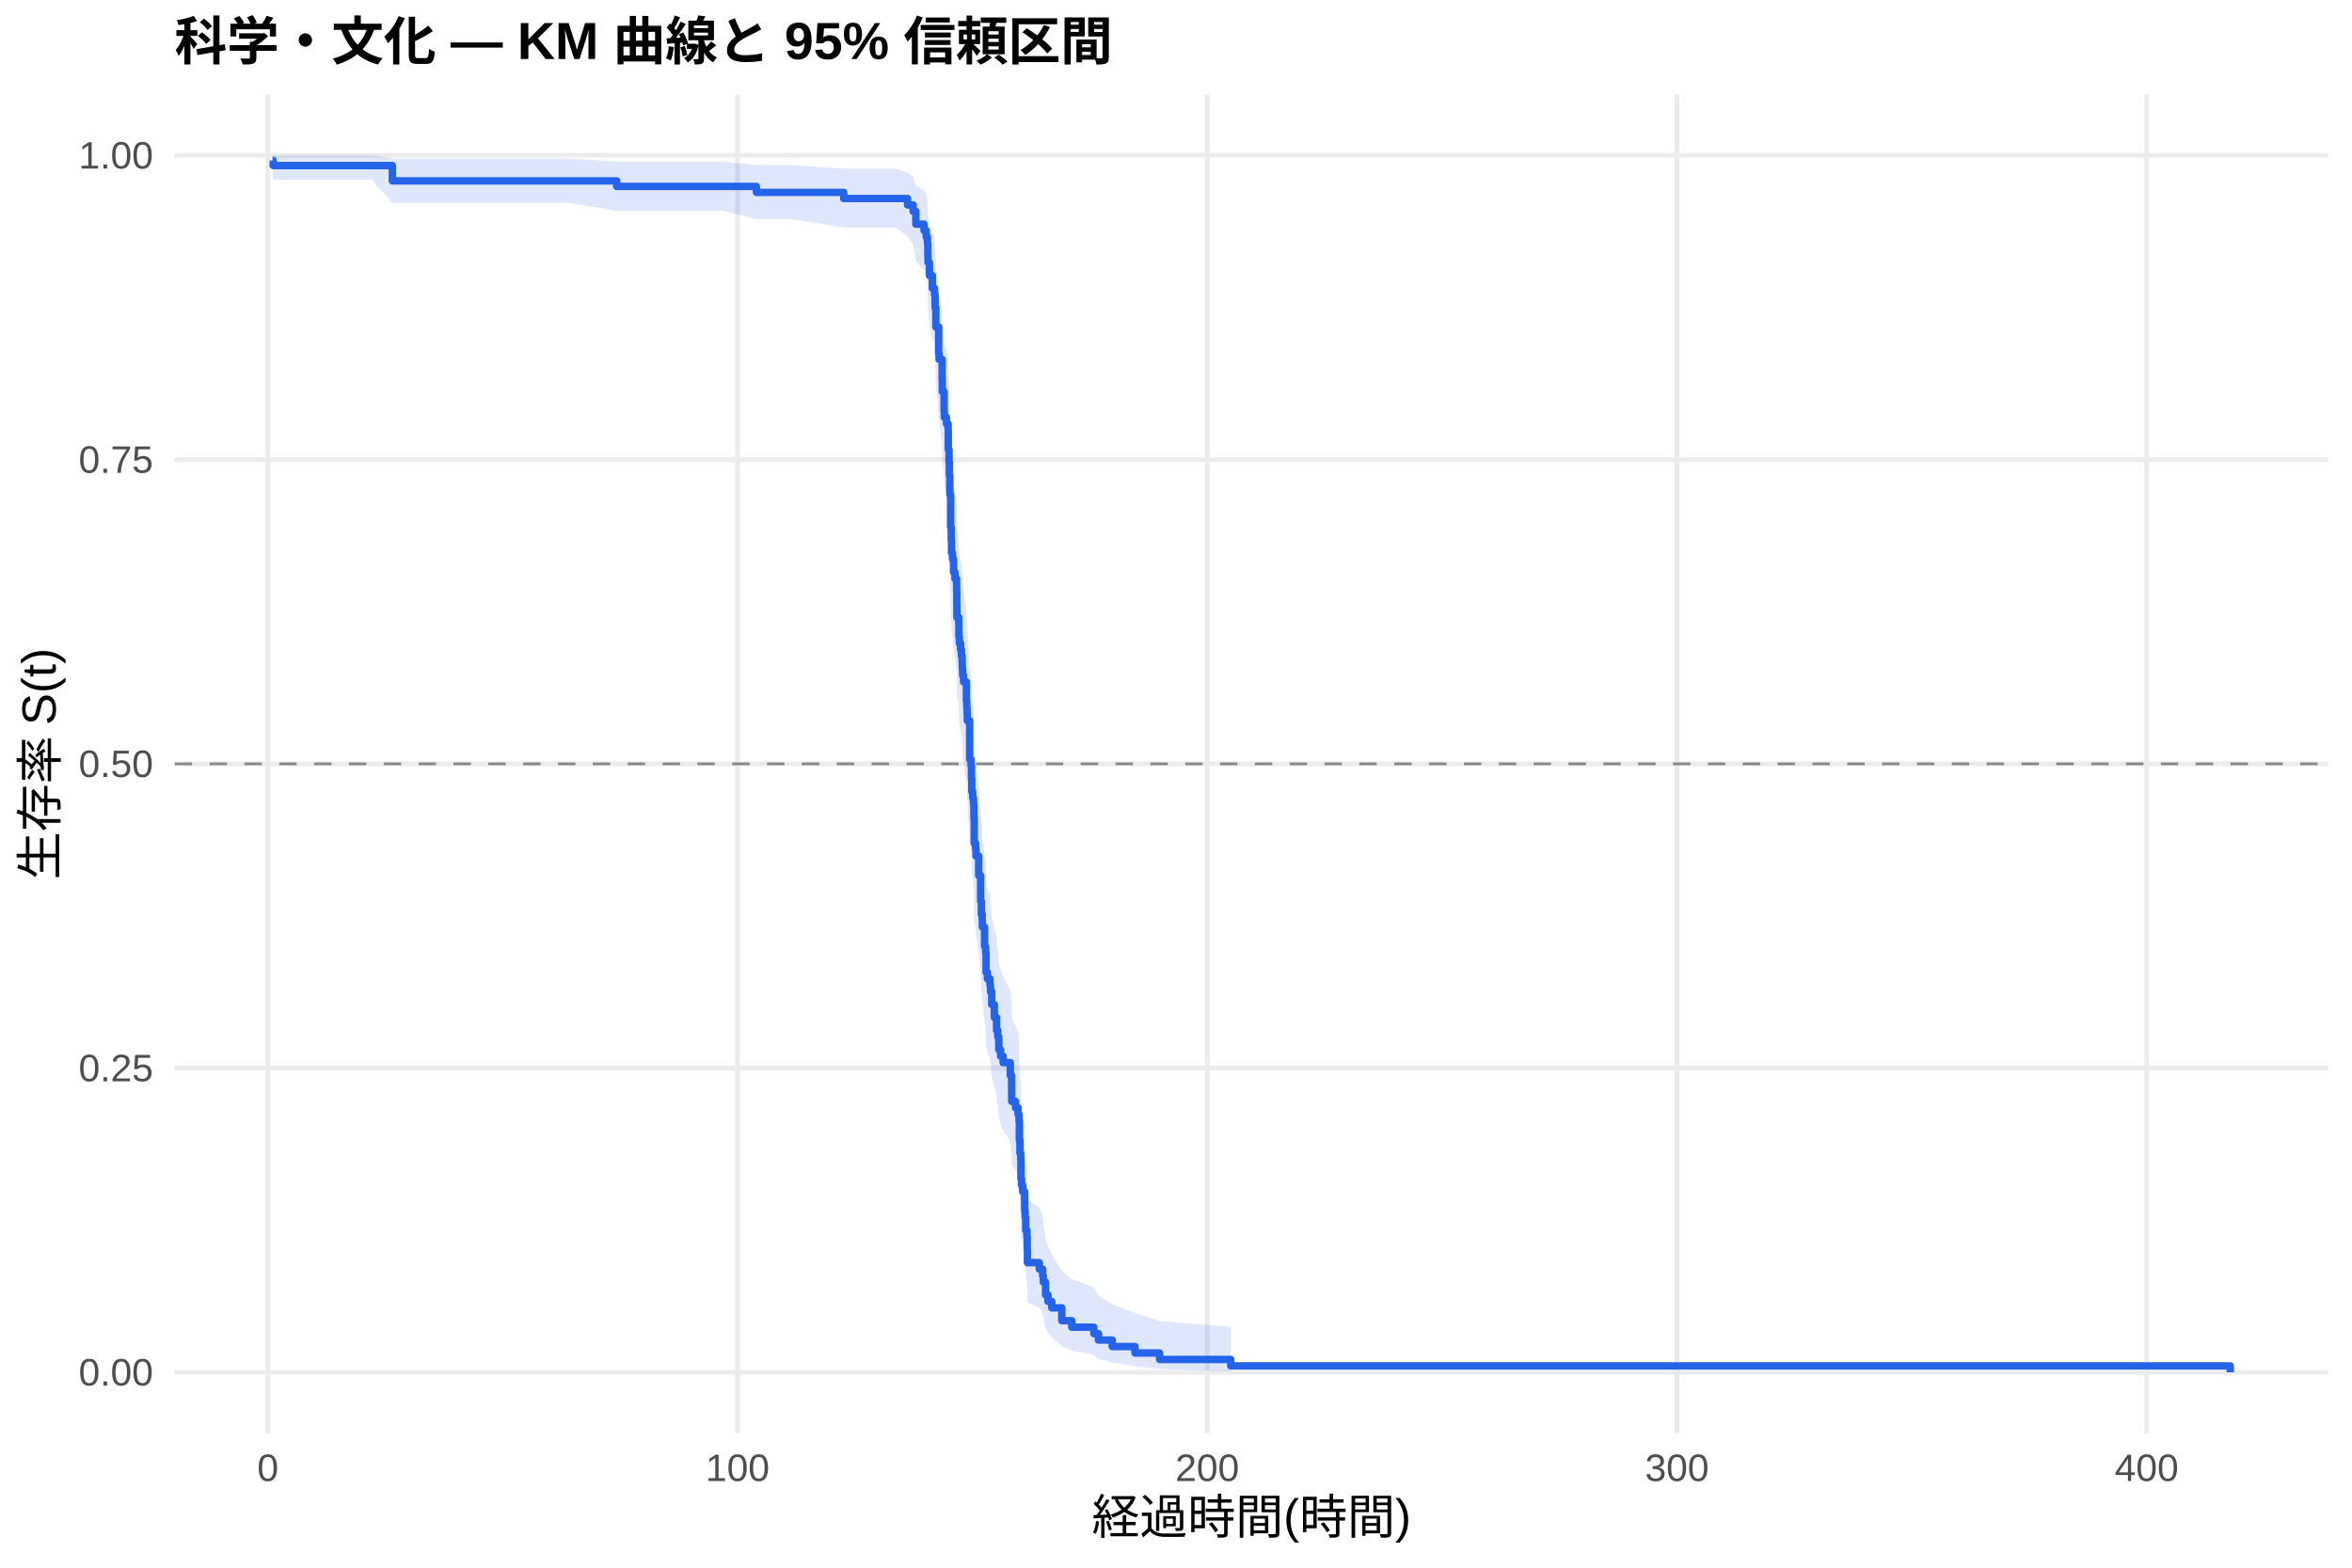
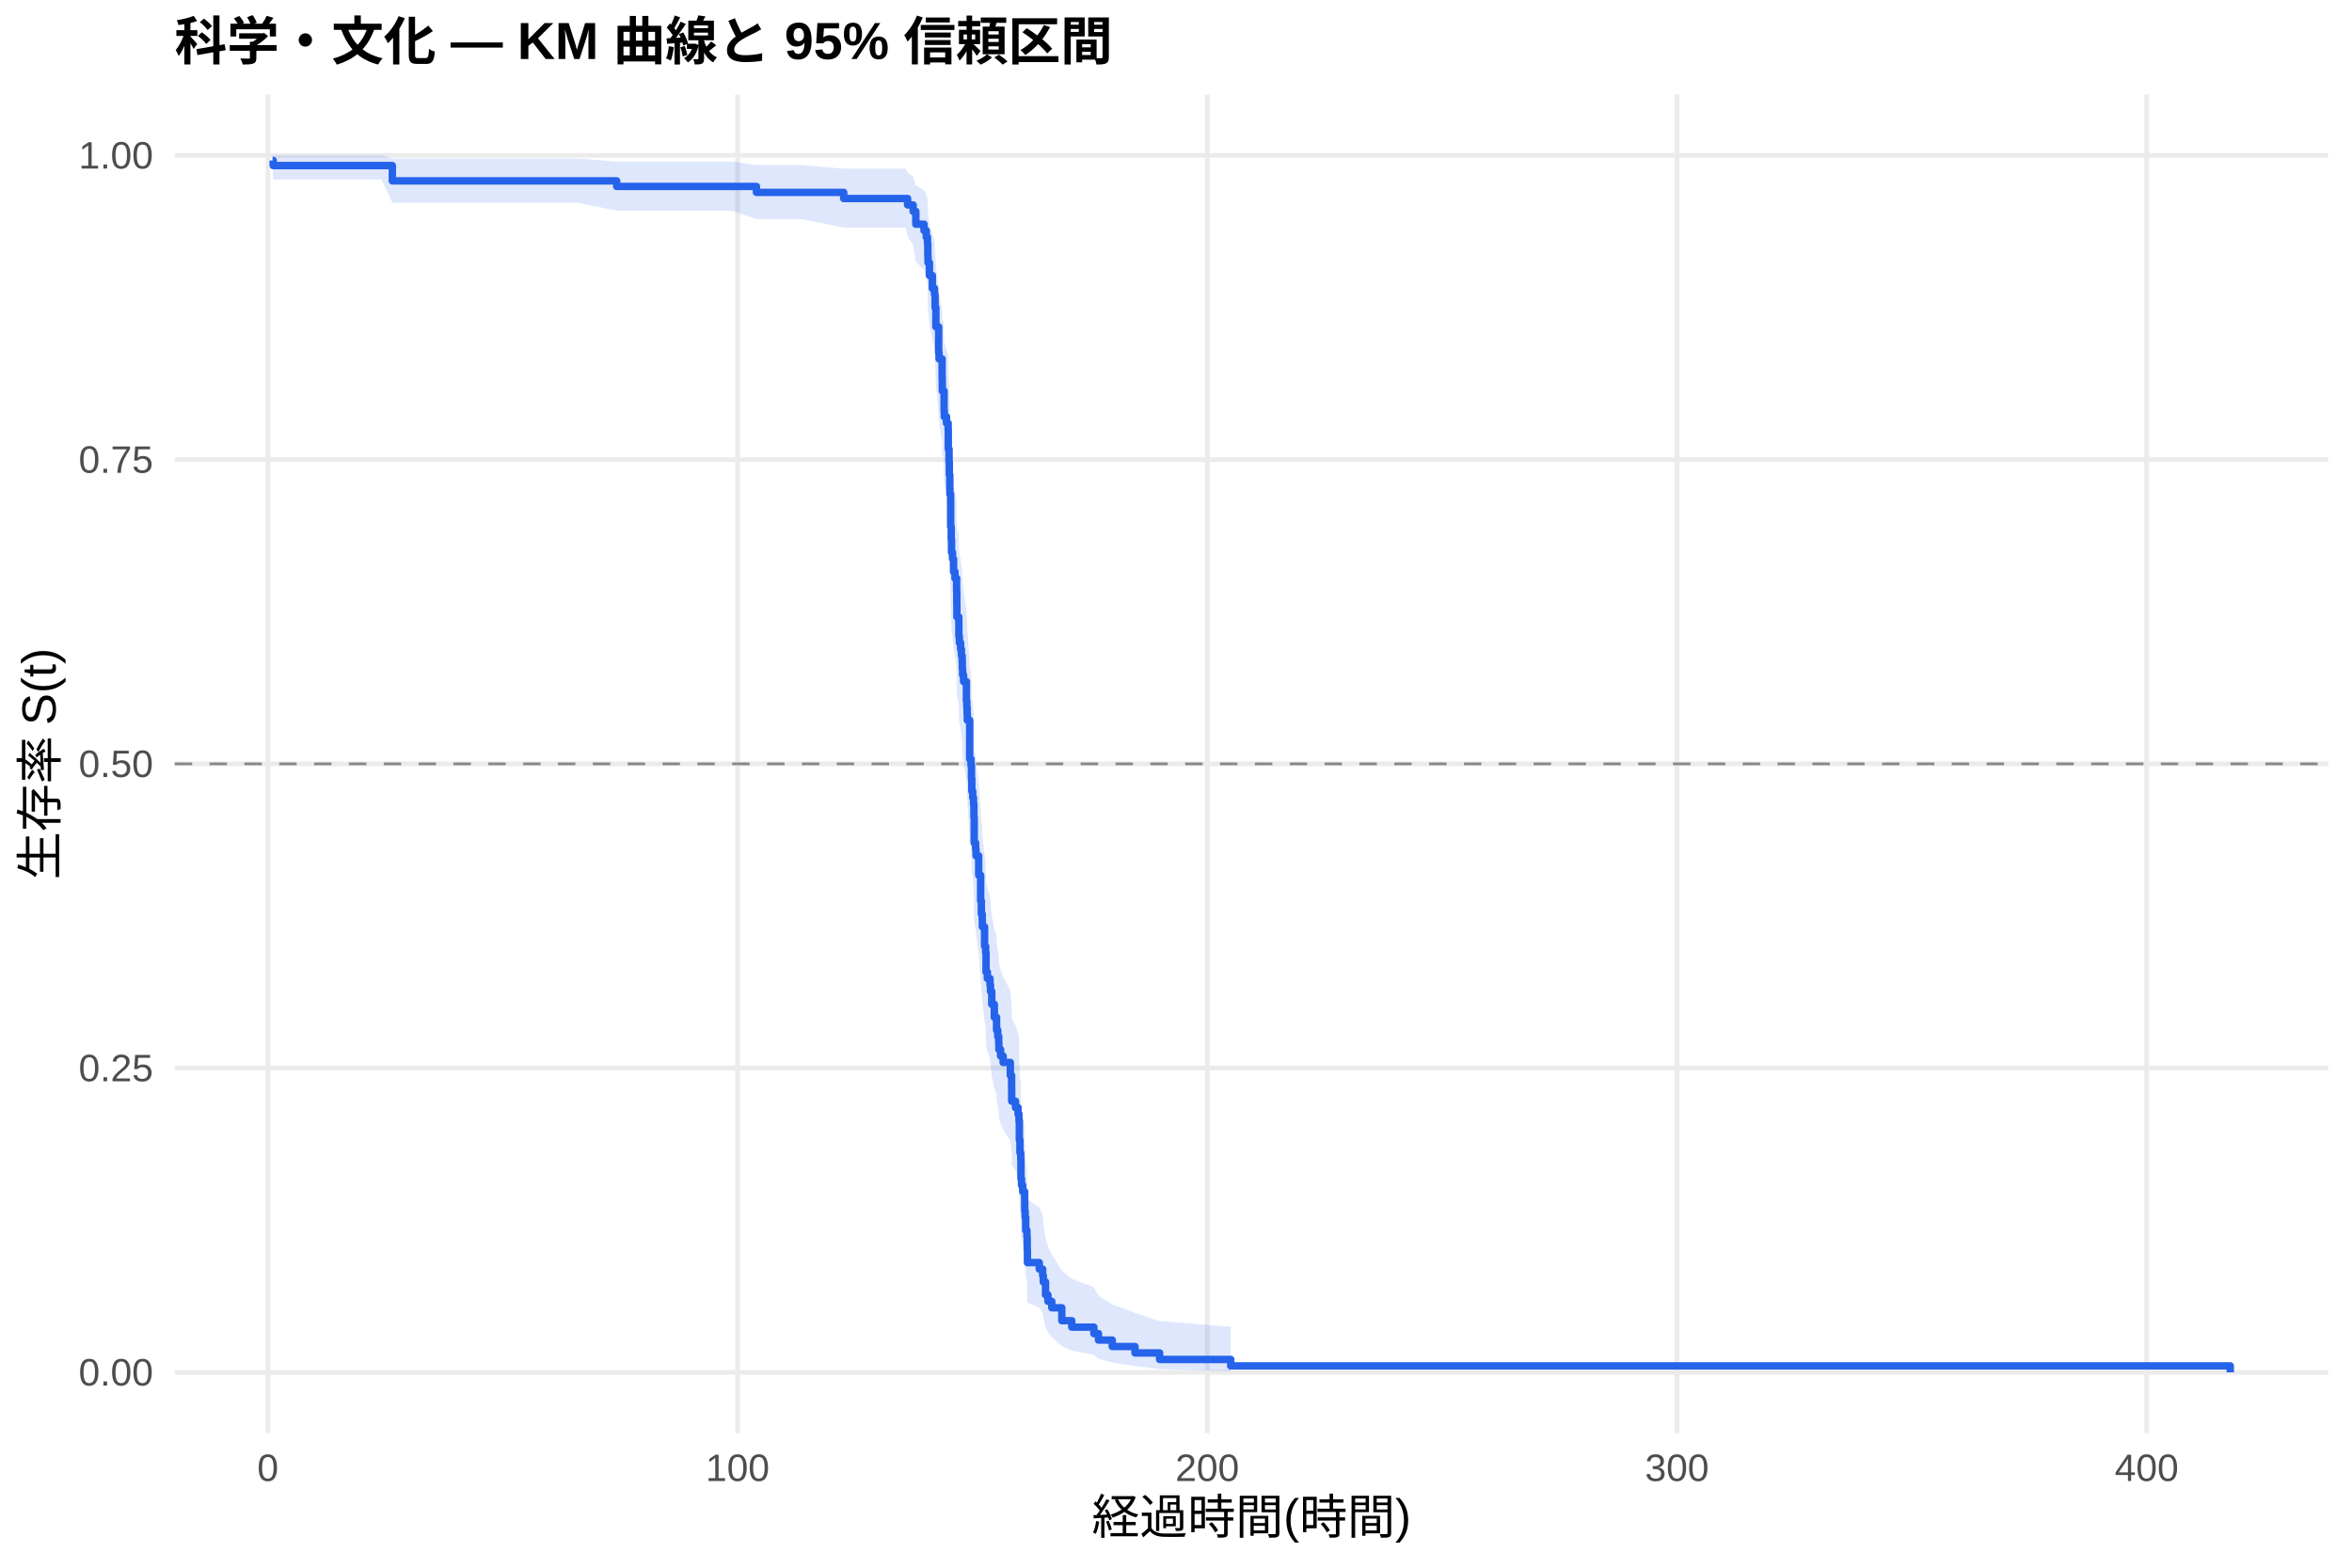
<svg xmlns="http://www.w3.org/2000/svg" width="540.00pt" height="360.00pt" viewBox="0 0 540.00 360.00">
  <g class="svglite">
    <defs>
      <style type="text/css">
    .svglite line, .svglite polyline, .svglite polygon, .svglite path, .svglite rect, .svglite circle {
      fill: none;
      stroke: #000000;
      stroke-linecap: round;
      stroke-linejoin: round;
      stroke-miterlimit: 10.00;
    }
    .svglite text {
      white-space: pre;
    }
    .svglite g.glyphgroup path {
      fill: inherit;
      stroke: none;
    }
  </style>
    </defs>
    <rect width="100%" height="100%" style="stroke: none; fill: #FFFFFF;" />
    <defs>
      <clipPath id="cpMC4wMHw1NDAuMDB8MC4wMHwzNjAuMDA=">
        <rect x="0.00" y="0.00" width="540.00" height="360.00" />
      </clipPath>
    </defs>
    <g clip-path="url(#cpMC4wMHw1NDAuMDB8MC4wMHwzNjAuMDA=)">
      <rect x="0" y="0.00" width="540.00" height="360.00" style="stroke-width: 1.07; stroke: none; fill: #FFFFFF;" />
    </g>
    <defs>
      <clipPath id="cpNDAuMTF8NTM0LjUyfDIxLjcxfDMyOS4xMg==">
        <rect x="40.11" y="21.71" width="494.41" height="307.41" />
      </clipPath>
    </defs>
    <g clip-path="url(#cpNDAuMTF8NTM0LjUyfDIxLjcxfDMyOS4xMg==)">
      <polyline points="40.11,315.14 534.52,315.14 " style="stroke-width: 1.07; stroke: #EBEBEB; stroke-linecap: butt;" />
      <polyline points="40.11,245.28 534.52,245.28 " style="stroke-width: 1.07; stroke: #EBEBEB; stroke-linecap: butt;" />
      <polyline points="40.11,175.41 534.52,175.41 " style="stroke-width: 1.07; stroke: #EBEBEB; stroke-linecap: butt;" />
      <polyline points="40.11,105.55 534.52,105.55 " style="stroke-width: 1.07; stroke: #EBEBEB; stroke-linecap: butt;" />
      <polyline points="40.11,35.68 534.52,35.68 " style="stroke-width: 1.07; stroke: #EBEBEB; stroke-linecap: butt;" />
      <polyline points="61.50,329.12 61.50,21.71 " style="stroke-width: 1.07; stroke: #EBEBEB; stroke-linecap: butt;" />
      <polyline points="169.34,329.12 169.34,21.71 " style="stroke-width: 1.07; stroke: #EBEBEB; stroke-linecap: butt;" />
      <polyline points="277.18,329.12 277.18,21.71 " style="stroke-width: 1.07; stroke: #EBEBEB; stroke-linecap: butt;" />
      <polyline points="385.02,329.12 385.02,21.71 " style="stroke-width: 1.07; stroke: #EBEBEB; stroke-linecap: butt;" />
      <polyline points="492.85,329.12 492.85,21.71 " style="stroke-width: 1.07; stroke: #EBEBEB; stroke-linecap: butt;" />
-       <polygon points="62.58,35.68 62.73,35.68 85.37,35.68 90.08,36.41 119.39,36.41 124.82,36.41 130.48,36.41 141.59,37.12 144.34,37.12 149.61,37.12 156.08,37.12 165.89,37.12 173.67,37.90 175.15,37.90 181.80,37.90 193.71,38.74 196.84,38.74 205.70,38.74 208.38,39.64 209.65,40.59 210.27,42.59 212.15,43.64 212.66,44.70 212.93,45.78 213.02,48.01 213.07,49.14 213.39,51.44 214.06,53.79 214.36,53.79 214.56,54.99 214.69,57.41 214.87,61.10 215.51,66.11 215.60,67.38 216.30,71.22 216.34,73.80 216.75,77.72 216.81,79.03 217.31,80.35 217.69,81.67 217.72,85.65 217.90,88.33 217.96,91.02 218.07,93.73 218.08,95.08 218.26,101.91 218.39,104.67 218.46,107.43 218.69,108.82 218.93,111.60 219.25,112.99 219.63,115.79 219.67,118.60 219.70,121.41 220.13,122.83 220.15,125.66 220.26,127.08 220.55,128.50 220.73,129.92 220.91,131.35 220.94,132.78 221.01,134.21 221.23,135.65 221.88,139.96 221.97,141.40 222.04,142.85 222.09,144.30 222.63,153.03 222.94,154.49 223.04,157.43 223.12,160.37 223.33,161.84 223.51,163.32 223.60,166.28 223.67,172.23 224.00,173.72 224.09,175.21 224.70,179.71 225.15,185.74 225.31,188.77 225.51,190.29 225.54,191.81 226.05,196.39 226.30,197.92 226.39,202.53 226.69,204.07 227.30,205.61 227.41,207.16 227.70,210.26 228.29,213.38 228.80,214.94 228.81,216.50 229.08,218.07 229.30,219.64 229.33,221.21 229.73,222.79 230.31,224.37 231.96,227.53 232.26,230.72 232.28,233.91 233.15,235.52 233.74,237.12 233.95,238.74 234.03,243.60 234.17,246.86 234.35,248.50 234.40,253.44 234.53,255.10 234.80,256.76 235.25,258.43 235.27,261.79 235.37,263.47 235.50,266.87 235.77,268.58 235.84,272.03 235.89,275.51 238.61,277.26 239.38,279.03 239.53,280.81 240.05,284.40 240.60,286.22 241.48,288.06 243.78,291.79 246.07,293.69 251.14,295.61 252.20,297.55 255.36,299.52 260.59,301.48 266.23,303.38 282.57,304.68 282.57,314.93 266.23,314.40 260.59,313.70 255.36,312.89 252.20,312.02 251.14,311.10 246.07,310.13 243.78,309.13 241.48,307.04 240.60,305.96 240.05,304.86 239.53,302.61 239.38,301.46 238.61,300.30 235.89,299.13 235.84,296.76 235.77,294.35 235.50,293.13 235.37,290.67 235.27,289.43 235.25,286.92 234.80,285.66 234.53,284.39 234.40,283.12 234.35,279.27 234.17,277.97 234.03,275.37 233.95,271.44 233.74,270.12 233.15,268.79 232.28,267.46 232.26,264.80 231.96,262.11 230.31,259.42 229.73,258.07 229.33,256.71 229.30,255.35 229.08,253.99 228.81,252.62 228.80,251.25 228.29,249.88 227.70,247.13 227.41,244.37 227.30,242.98 226.69,241.59 226.39,240.20 226.30,236.01 226.05,234.61 225.54,230.39 225.51,228.98 225.31,227.56 225.15,224.73 224.70,219.02 224.09,214.72 224.00,213.29 223.67,211.85 223.60,206.06 223.51,203.16 223.33,201.70 223.12,200.24 223.04,197.32 222.94,194.38 222.63,192.92 222.09,184.05 222.04,182.56 221.97,181.08 221.88,179.59 221.23,175.10 221.01,173.60 220.94,172.10 220.91,170.60 220.73,169.09 220.55,167.58 220.26,166.07 220.15,164.56 220.13,161.52 219.70,160.00 219.67,156.96 219.63,153.90 219.25,150.83 218.93,149.29 218.69,146.20 218.46,144.66 218.39,141.55 218.26,138.44 218.08,130.61 218.07,129.03 217.96,125.87 217.90,122.69 217.72,119.50 217.69,114.69 217.31,113.08 216.81,111.46 216.75,109.84 216.34,104.96 216.30,101.68 215.60,96.72 215.51,95.05 214.87,88.34 214.69,83.22 214.56,79.78 214.36,78.04 214.06,78.04 213.39,74.56 213.07,71.03 213.02,69.25 212.93,65.64 212.66,63.80 212.15,61.95 210.27,60.08 209.65,56.25 208.38,54.28 205.70,52.27 196.84,52.27 193.71,52.27 181.80,50.32 175.15,50.32 173.67,50.32 165.89,48.39 156.08,48.39 149.61,48.39 144.34,48.39 141.59,48.39 130.48,46.58 124.82,46.58 119.39,46.58 90.08,46.58 85.37,41.23 62.73,41.23 62.58,39.13 " style="stroke-width: 0.00; stroke: none; stroke-linecap: butt; fill: #2563EB; fill-opacity: 0.15;" />
-       <polyline points="62.58,35.68 62.73,35.68 85.37,35.68 90.08,36.41 119.39,36.41 124.82,36.41 130.48,36.41 141.59,37.12 144.34,37.12 149.61,37.12 156.08,37.12 165.89,37.12 173.67,37.90 175.15,37.90 181.80,37.90 193.71,38.74 196.84,38.74 205.70,38.74 208.38,39.64 209.65,40.59 210.27,42.59 212.15,43.64 212.66,44.70 212.93,45.78 213.02,48.01 213.07,49.14 213.39,51.44 214.06,53.79 214.36,53.79 214.56,54.99 214.69,57.41 214.87,61.10 215.51,66.11 215.60,67.38 216.30,71.22 216.34,73.80 216.75,77.72 216.81,79.03 217.31,80.35 217.69,81.67 217.72,85.65 217.90,88.33 217.96,91.02 218.07,93.73 218.08,95.08 218.26,101.91 218.39,104.67 218.46,107.43 218.69,108.82 218.93,111.60 219.25,112.99 219.63,115.79 219.67,118.60 219.70,121.41 220.13,122.83 220.15,125.66 220.26,127.08 220.55,128.50 220.73,129.92 220.91,131.35 220.94,132.78 221.01,134.21 221.23,135.65 221.88,139.96 221.97,141.40 222.04,142.85 222.09,144.30 222.63,153.03 222.94,154.49 223.04,157.43 223.12,160.37 223.33,161.84 223.51,163.32 223.60,166.28 223.67,172.23 224.00,173.72 224.09,175.21 224.70,179.71 225.15,185.74 225.31,188.77 225.51,190.29 225.54,191.81 226.05,196.39 226.30,197.92 226.39,202.53 226.69,204.07 227.30,205.61 227.41,207.16 227.70,210.26 228.29,213.38 228.80,214.94 228.81,216.50 229.08,218.07 229.30,219.64 229.33,221.21 229.73,222.79 230.31,224.37 231.96,227.53 232.26,230.72 232.28,233.91 233.15,235.52 233.74,237.12 233.95,238.74 234.03,243.60 234.17,246.86 234.35,248.50 234.40,253.44 234.53,255.10 234.80,256.76 235.25,258.43 235.27,261.79 235.37,263.47 235.50,266.87 235.77,268.58 235.84,272.03 235.89,275.51 238.61,277.26 239.38,279.03 239.53,280.81 240.05,284.40 240.60,286.22 241.48,288.06 243.78,291.79 246.07,293.69 251.14,295.61 252.20,297.55 255.36,299.52 260.59,301.48 266.23,303.38 282.57,304.68 " style="stroke-width: 1.07; stroke: none; stroke-linecap: butt;" />
-       <polyline points="282.57,314.93 266.23,314.40 260.59,313.70 255.36,312.89 252.20,312.02 251.14,311.10 246.07,310.13 243.78,309.13 241.48,307.04 240.60,305.96 240.05,304.86 239.53,302.61 239.38,301.46 238.61,300.30 235.89,299.13 235.84,296.76 235.77,294.35 235.50,293.13 235.37,290.67 235.27,289.43 235.25,286.92 234.80,285.66 234.53,284.39 234.40,283.12 234.35,279.27 234.17,277.97 234.03,275.37 233.95,271.44 233.74,270.12 233.15,268.79 232.28,267.46 232.26,264.80 231.96,262.11 230.31,259.42 229.73,258.07 229.33,256.71 229.30,255.35 229.08,253.99 228.81,252.62 228.80,251.25 228.29,249.88 227.70,247.13 227.41,244.37 227.30,242.98 226.69,241.59 226.39,240.20 226.30,236.01 226.05,234.61 225.54,230.39 225.51,228.98 225.31,227.56 225.15,224.73 224.70,219.02 224.09,214.72 224.00,213.29 223.67,211.85 223.60,206.06 223.51,203.16 223.33,201.70 223.12,200.24 223.04,197.32 222.94,194.38 222.63,192.92 222.09,184.05 222.04,182.56 221.97,181.08 221.88,179.59 221.23,175.10 221.01,173.60 220.94,172.10 220.91,170.60 220.73,169.09 220.55,167.58 220.26,166.07 220.15,164.56 220.13,161.52 219.70,160.00 219.67,156.96 219.63,153.90 219.25,150.83 218.93,149.29 218.69,146.20 218.46,144.66 218.39,141.55 218.26,138.44 218.08,130.61 218.07,129.03 217.96,125.87 217.90,122.69 217.72,119.50 217.69,114.69 217.31,113.08 216.81,111.46 216.75,109.84 216.34,104.96 216.30,101.68 215.60,96.72 215.51,95.05 214.87,88.34 214.69,83.22 214.56,79.78 214.36,78.04 214.06,78.04 213.39,74.56 213.07,71.03 213.02,69.25 212.93,65.64 212.66,63.80 212.15,61.95 210.27,60.08 209.65,56.25 208.38,54.28 205.70,52.27 196.84,52.27 193.71,52.27 181.80,50.32 175.15,50.32 173.67,50.32 165.89,48.39 156.08,48.39 149.61,48.39 144.34,48.39 141.59,48.39 130.48,46.58 124.82,46.58 119.39,46.58 90.08,46.58 85.37,41.23 62.73,41.23 62.58,39.13 " style="stroke-width: 1.07; stroke: none; stroke-linecap: butt;" />
-       <polyline points="62.58,36.85 62.73,36.85 62.73,38.02 85.37,38.02 85.37,38.02 90.08,38.02 90.08,41.54 119.39,41.54 119.39,41.54 124.82,41.54 124.82,41.54 130.48,41.54 130.48,41.54 141.59,41.54 141.59,42.81 144.34,42.81 144.34,42.81 149.61,42.81 149.61,42.81 156.08,42.81 156.08,42.81 165.89,42.81 165.89,42.81 173.67,42.81 173.67,44.18 175.15,44.18 175.15,44.18 181.80,44.18 181.80,44.18 193.71,44.18 193.71,45.59 196.84,45.59 196.84,45.59 205.70,45.59 205.70,45.59 208.38,45.59 208.38,47.06 209.65,47.06 209.65,48.54 210.27,48.54 210.27,51.48 212.15,51.48 212.15,52.95 212.66,52.95 212.66,54.43 212.93,54.43 212.93,55.90 213.02,55.90 213.02,58.85 213.07,58.85 213.07,60.32 213.39,60.32 213.39,63.26 214.06,63.26 214.06,66.21 214.36,66.21 214.36,66.21 214.56,66.21 214.56,67.69 214.69,67.69 214.69,70.66 214.87,70.66 214.87,75.10 215.51,75.10 215.51,81.03 215.60,81.03 215.60,82.51 216.30,82.51 216.30,86.96 216.34,86.96 216.34,89.92 216.75,89.92 216.75,94.36 216.81,94.36 216.81,95.85 217.31,95.85 217.31,97.33 217.69,97.33 217.69,98.81 217.72,98.81 217.72,103.25 217.90,103.25 217.90,106.22 217.96,106.22 217.96,109.18 218.07,109.18 218.07,112.14 218.08,112.14 218.08,113.63 218.26,113.63 218.26,121.04 218.39,121.04 218.39,124.00 218.46,124.00 218.46,126.96 218.69,126.96 218.69,128.44 218.93,128.44 218.93,131.41 219.25,131.41 219.25,132.89 219.63,132.89 219.63,135.85 219.67,135.85 219.67,138.82 219.70,138.82 219.70,141.78 220.13,141.78 220.13,143.26 220.15,143.26 220.15,146.22 220.26,146.22 220.26,147.71 220.55,147.71 220.55,149.19 220.73,149.19 220.73,150.67 220.91,150.67 220.91,152.15 220.94,152.15 220.94,153.63 221.01,153.63 221.01,155.12 221.23,155.12 221.23,156.60 221.88,156.60 221.88,161.04 221.97,161.04 221.97,162.52 222.04,162.52 222.04,164.01 222.09,164.01 222.09,165.49 222.63,165.49 222.63,174.38 222.94,174.38 222.94,175.86 223.04,175.86 223.04,178.82 223.12,178.82 223.12,181.79 223.33,181.79 223.33,183.27 223.51,183.27 223.51,184.75 223.60,184.75 223.60,187.71 223.67,187.71 223.67,193.64 224.00,193.64 224.00,195.12 224.09,195.12 224.09,196.60 224.70,196.60 224.70,201.05 225.15,201.05 225.15,206.98 225.31,206.98 225.31,209.94 225.51,209.94 225.51,211.42 225.54,211.42 225.54,212.90 226.05,212.90 226.05,217.35 226.30,217.35 226.30,218.83 226.39,218.83 226.39,223.27 226.69,223.27 226.69,224.76 227.30,224.76 227.30,226.24 227.41,226.24 227.41,227.72 227.70,227.72 227.70,230.68 228.29,230.68 228.29,233.65 228.80,233.65 228.80,235.13 228.81,235.13 228.81,236.61 229.08,236.61 229.08,238.09 229.30,238.09 229.30,239.57 229.33,239.57 229.33,241.06 229.73,241.06 229.73,242.54 230.31,242.54 230.31,244.02 231.96,244.02 231.96,246.98 232.26,246.98 232.26,249.95 232.28,249.95 232.28,252.91 233.15,252.91 233.15,254.39 233.74,254.39 233.74,255.87 233.95,255.87 233.95,257.35 234.03,257.35 234.03,261.80 234.17,261.80 234.17,264.76 234.35,264.76 234.35,266.25 234.40,266.25 234.40,270.69 234.53,270.69 234.53,272.17 234.80,272.17 234.80,273.65 235.25,273.65 235.25,275.14 235.27,275.14 235.27,278.10 235.37,278.10 235.37,279.58 235.50,279.58 235.50,282.54 235.77,282.54 235.77,284.03 235.84,284.03 235.84,286.99 235.89,286.99 235.89,289.95 238.61,289.95 238.61,291.43 239.38,291.43 239.38,292.92 239.53,292.92 239.53,294.40 240.05,294.40 240.05,297.36 240.60,297.36 240.60,298.84 241.48,298.84 241.48,300.33 243.78,300.33 243.78,303.29 246.07,303.29 246.07,304.77 251.14,304.77 251.14,306.25 252.20,306.25 252.20,307.73 255.36,307.73 255.36,309.22 260.59,309.22 260.59,310.70 266.23,310.70 266.23,312.18 282.57,312.18 282.57,313.66 512.05,313.66 512.05,315.14 " style="stroke-width: 1.71; stroke: #2563EB; stroke-linecap: butt;" />
+       <polygon points="62.58,35.68 62.73,35.68 87.62,35.68 90.08,36.41 121.64,36.41 127.07,36.41 132.73,36.41 141.59,37.12 146.59,37.12 151.85,37.12 158.32,37.12 168.14,37.12 173.67,37.90 177.39,37.90 184.04,37.90 193.71,38.74 199.09,38.74 207.95,38.74 208.38,39.64 209.65,40.59 210.27,42.59 212.15,43.64 212.66,44.70 212.93,45.78 213.02,48.01 213.07,49.14 213.39,51.44 214.06,53.79 214.56,54.98 214.69,57.39 214.87,61.06 215.51,66.05 215.60,67.31 216.30,71.13 216.34,73.71 216.61,73.71 216.75,77.62 216.81,78.93 217.31,80.25 217.69,81.57 217.72,85.55 217.90,88.23 217.96,90.92 218.07,93.63 218.08,94.98 218.26,101.81 218.39,104.57 218.46,107.33 218.69,108.72 218.93,111.50 219.25,112.90 219.63,115.69 219.67,118.50 219.70,121.32 220.13,122.73 220.15,125.57 220.26,126.99 220.55,128.41 220.73,129.83 220.91,131.26 220.94,132.69 221.01,134.12 221.23,135.56 221.88,139.87 221.97,141.32 222.04,142.76 222.09,144.21 222.63,152.94 222.94,154.41 223.04,157.34 223.12,160.29 223.33,161.76 223.51,163.24 223.60,166.20 223.67,172.15 224.00,173.64 224.09,175.14 224.70,179.64 225.15,185.67 225.31,188.70 225.51,190.22 225.54,191.74 226.05,196.32 226.30,197.86 226.39,202.47 226.69,204.01 227.30,205.55 227.41,207.10 227.70,210.20 228.29,213.32 228.80,214.88 228.81,216.44 229.08,218.01 229.30,219.58 229.33,221.16 229.73,222.73 230.31,224.31 231.96,227.48 232.26,230.67 232.28,233.87 233.15,235.47 233.74,237.08 233.95,238.69 234.03,243.56 234.17,246.82 234.35,248.46 234.40,253.40 234.53,255.06 234.80,256.73 235.25,258.40 235.27,261.75 235.37,263.44 235.50,266.84 235.77,268.55 235.84,272.00 235.89,275.48 238.61,277.24 239.38,279.01 239.53,280.79 240.05,284.39 240.60,286.21 241.48,288.05 243.78,291.78 246.07,293.67 251.14,295.60 252.20,297.54 255.36,299.51 260.59,301.48 266.23,303.37 282.57,304.67 282.57,314.93 266.23,314.40 260.59,313.69 255.36,312.89 252.20,312.02 251.14,311.09 246.07,310.13 243.78,309.12 241.48,307.03 240.60,305.95 240.05,304.85 239.53,302.60 239.38,301.45 238.61,300.29 235.89,299.12 235.84,296.75 235.77,294.33 235.50,293.11 235.37,290.65 235.27,289.41 235.25,286.90 234.80,285.64 234.53,284.37 234.40,283.10 234.35,279.24 234.17,277.95 234.03,275.35 233.95,271.41 233.74,270.09 233.15,268.76 232.28,267.43 232.26,264.76 231.96,262.08 230.31,259.38 229.73,258.03 229.33,256.67 229.30,255.31 229.08,253.94 228.81,252.58 228.80,251.21 228.29,249.84 227.70,247.08 227.41,244.32 227.30,242.93 226.69,241.54 226.39,240.15 226.30,235.95 226.05,234.55 225.54,230.33 225.51,228.91 225.31,227.50 225.15,224.66 224.70,218.96 224.09,214.65 224.00,213.21 223.67,211.77 223.60,205.98 223.51,203.08 223.33,201.62 223.12,200.16 223.04,197.23 222.94,194.30 222.63,192.83 222.09,183.95 222.04,182.47 221.97,180.98 221.88,179.49 221.23,175.00 221.01,173.50 220.94,172.00 220.91,170.49 220.73,168.98 220.55,167.47 220.26,165.96 220.15,164.45 220.13,161.41 219.70,159.89 219.67,156.83 219.63,153.77 219.25,150.70 218.93,149.16 218.69,146.07 218.46,144.52 218.39,141.42 218.26,138.30 218.08,130.46 218.07,128.88 217.96,125.72 217.90,122.54 217.72,119.35 217.69,114.53 217.31,112.91 216.81,111.30 216.75,109.67 216.61,104.78 216.34,104.78 216.30,101.52 215.60,96.59 215.51,94.94 214.87,88.27 214.69,83.19 214.56,79.76 214.06,78.04 213.39,74.56 213.07,71.03 213.02,69.25 212.93,65.64 212.66,63.80 212.15,61.95 210.27,60.08 209.65,56.25 208.38,54.28 207.95,52.27 199.09,52.27 193.71,52.27 184.04,50.32 177.39,50.32 173.67,50.32 168.14,48.39 158.32,48.39 151.85,48.39 146.59,48.39 141.59,48.39 132.73,46.58 127.07,46.58 121.64,46.58 90.08,46.58 87.62,41.23 62.73,41.23 62.58,39.13 " style="stroke-width: 0.00; stroke: none; stroke-linecap: butt; fill: #2563EB; fill-opacity: 0.15;" />
+       <polyline points="62.58,35.68 62.73,35.68 87.62,35.68 90.08,36.41 121.64,36.41 127.07,36.41 132.73,36.41 141.59,37.12 146.59,37.12 151.85,37.12 158.32,37.12 168.14,37.12 173.67,37.90 177.39,37.90 184.04,37.90 193.71,38.74 199.09,38.74 207.95,38.74 208.38,39.64 209.65,40.59 210.27,42.59 212.15,43.64 212.66,44.70 212.93,45.78 213.02,48.01 213.07,49.14 213.39,51.44 214.06,53.79 214.56,54.98 214.69,57.39 214.87,61.06 215.51,66.05 215.60,67.31 216.30,71.13 216.34,73.71 216.61,73.71 216.75,77.62 216.81,78.93 217.31,80.25 217.69,81.57 217.72,85.55 217.90,88.23 217.96,90.92 218.07,93.63 218.08,94.98 218.26,101.81 218.39,104.57 218.46,107.33 218.69,108.72 218.93,111.50 219.25,112.90 219.63,115.69 219.67,118.50 219.70,121.32 220.13,122.73 220.15,125.57 220.26,126.99 220.55,128.41 220.73,129.83 220.91,131.26 220.94,132.69 221.01,134.12 221.23,135.56 221.88,139.87 221.97,141.32 222.04,142.76 222.09,144.21 222.63,152.94 222.94,154.41 223.04,157.34 223.12,160.29 223.33,161.76 223.51,163.24 223.60,166.20 223.67,172.15 224.00,173.64 224.09,175.14 224.70,179.64 225.15,185.67 225.31,188.70 225.51,190.22 225.54,191.74 226.05,196.32 226.30,197.86 226.39,202.47 226.69,204.01 227.30,205.55 227.41,207.10 227.70,210.20 228.29,213.32 228.80,214.88 228.81,216.44 229.08,218.01 229.30,219.58 229.33,221.16 229.73,222.73 230.31,224.31 231.96,227.48 232.26,230.67 232.28,233.87 233.15,235.47 233.74,237.08 233.95,238.69 234.03,243.56 234.17,246.82 234.35,248.46 234.40,253.40 234.53,255.06 234.80,256.73 235.25,258.40 235.27,261.75 235.37,263.44 235.50,266.84 235.77,268.55 235.84,272.00 235.89,275.48 238.61,277.24 239.38,279.01 239.53,280.79 240.05,284.39 240.60,286.21 241.48,288.05 243.78,291.78 246.07,293.67 251.14,295.60 252.20,297.54 255.36,299.51 260.59,301.48 266.23,303.37 282.57,304.67 " style="stroke-width: 1.07; stroke: none; stroke-linecap: butt;" />
+       <polyline points="282.57,314.93 266.23,314.40 260.59,313.69 255.36,312.89 252.20,312.02 251.14,311.09 246.07,310.13 243.78,309.12 241.48,307.03 240.60,305.95 240.05,304.85 239.53,302.60 239.38,301.45 238.61,300.29 235.89,299.12 235.84,296.75 235.77,294.33 235.50,293.11 235.37,290.65 235.27,289.41 235.25,286.90 234.80,285.64 234.53,284.37 234.40,283.10 234.35,279.24 234.17,277.95 234.03,275.35 233.95,271.41 233.74,270.09 233.15,268.76 232.28,267.43 232.26,264.76 231.96,262.08 230.31,259.38 229.73,258.03 229.33,256.67 229.30,255.31 229.08,253.94 228.81,252.58 228.80,251.21 228.29,249.84 227.70,247.08 227.41,244.32 227.30,242.93 226.69,241.54 226.39,240.15 226.30,235.95 226.05,234.55 225.54,230.33 225.51,228.91 225.31,227.50 225.15,224.66 224.70,218.96 224.09,214.65 224.00,213.21 223.67,211.77 223.60,205.98 223.51,203.08 223.33,201.62 223.12,200.16 223.04,197.23 222.94,194.30 222.63,192.83 222.09,183.95 222.04,182.47 221.97,180.98 221.88,179.49 221.23,175.00 221.01,173.50 220.94,172.00 220.91,170.49 220.73,168.98 220.55,167.47 220.26,165.96 220.15,164.45 220.13,161.41 219.70,159.89 219.67,156.83 219.63,153.77 219.25,150.70 218.93,149.16 218.69,146.07 218.46,144.52 218.39,141.42 218.26,138.30 218.08,130.46 218.07,128.88 217.96,125.72 217.90,122.54 217.72,119.35 217.69,114.53 217.31,112.91 216.81,111.30 216.75,109.67 216.61,104.78 216.34,104.78 216.30,101.52 215.60,96.59 215.51,94.94 214.87,88.27 214.69,83.19 214.56,79.76 214.06,78.04 213.39,74.56 213.07,71.03 213.02,69.25 212.93,65.64 212.66,63.80 212.15,61.95 210.27,60.08 209.65,56.25 208.38,54.28 207.95,52.27 199.09,52.27 193.71,52.27 184.04,50.32 177.39,50.32 173.67,50.32 168.14,48.39 158.32,48.39 151.85,48.39 146.59,48.39 141.59,48.39 132.73,46.58 127.07,46.58 121.64,46.58 90.08,46.58 87.62,41.23 62.73,41.23 62.58,39.13 " style="stroke-width: 1.07; stroke: none; stroke-linecap: butt;" />
+       <polyline points="62.58,36.85 62.73,36.85 62.73,38.02 87.62,38.02 87.62,38.02 90.08,38.02 90.08,41.54 121.64,41.54 121.64,41.54 127.07,41.54 127.07,41.54 132.73,41.54 132.73,41.54 141.59,41.54 141.59,42.81 146.59,42.81 146.59,42.81 151.85,42.81 151.85,42.81 158.32,42.81 158.32,42.81 168.14,42.81 168.14,42.81 173.67,42.81 173.67,44.18 177.39,44.18 177.39,44.18 184.04,44.18 184.04,44.18 193.71,44.18 193.71,45.59 199.09,45.59 199.09,45.59 207.95,45.59 207.95,45.59 208.38,45.59 208.38,47.06 209.65,47.06 209.65,48.54 210.27,48.54 210.27,51.48 212.15,51.48 212.15,52.95 212.66,52.95 212.66,54.43 212.93,54.43 212.93,55.90 213.02,55.90 213.02,58.85 213.07,58.85 213.07,60.32 213.39,60.32 213.39,63.26 214.06,63.26 214.06,66.21 214.56,66.21 214.56,67.68 214.69,67.68 214.69,70.63 214.87,70.63 214.87,75.05 215.51,75.05 215.51,80.94 215.60,80.94 215.60,82.41 216.30,82.41 216.30,86.83 216.34,86.83 216.34,89.78 216.61,89.78 216.61,89.78 216.75,89.78 216.75,94.23 216.81,94.23 216.81,95.71 217.31,95.71 217.31,97.19 217.69,97.19 217.69,98.67 217.72,98.67 217.72,103.12 217.90,103.12 217.90,106.09 217.96,106.09 217.96,109.05 218.07,109.05 218.07,112.02 218.08,112.02 218.08,113.50 218.26,113.50 218.26,120.91 218.39,120.91 218.39,123.88 218.46,123.88 218.46,126.84 218.69,126.84 218.69,128.33 218.93,128.33 218.93,131.29 219.25,131.29 219.25,132.78 219.63,132.78 219.63,135.74 219.67,135.74 219.67,138.71 219.70,138.71 219.70,141.67 220.13,141.67 220.13,143.15 220.15,143.15 220.15,146.12 220.26,146.12 220.26,147.60 220.55,147.60 220.55,149.08 220.73,149.08 220.73,150.57 220.91,150.57 220.91,152.05 220.94,152.05 220.94,153.53 221.01,153.53 221.01,155.02 221.23,155.02 221.23,156.50 221.88,156.50 221.88,160.95 221.97,160.95 221.97,162.43 222.04,162.43 222.04,163.91 222.09,163.91 222.09,165.39 222.63,165.39 222.63,174.29 222.94,174.29 222.94,175.77 223.04,175.77 223.04,178.74 223.12,178.74 223.12,181.70 223.33,181.70 223.33,183.19 223.51,183.19 223.51,184.67 223.60,184.67 223.60,187.63 223.67,187.63 223.67,193.56 224.00,193.56 224.00,195.05 224.09,195.05 224.09,196.53 224.70,196.53 224.70,200.98 225.15,200.98 225.15,206.91 225.31,206.91 225.31,209.87 225.51,209.87 225.51,211.36 225.54,211.36 225.54,212.84 226.05,212.84 226.05,217.29 226.30,217.29 226.30,218.77 226.39,218.77 226.39,223.22 226.69,223.22 226.69,224.70 227.30,224.70 227.30,226.18 227.41,226.18 227.41,227.67 227.70,227.67 227.70,230.63 228.29,230.63 228.29,233.60 228.80,233.60 228.80,235.08 228.81,235.08 228.81,236.56 229.08,236.56 229.08,238.04 229.30,238.04 229.30,239.53 229.33,239.53 229.33,241.01 229.73,241.01 229.73,242.49 230.31,242.49 230.31,243.98 231.96,243.98 231.96,246.94 232.26,246.94 232.26,249.91 232.28,249.91 232.28,252.87 233.15,252.87 233.15,254.35 233.74,254.35 233.74,255.84 233.95,255.84 233.95,257.32 234.03,257.32 234.03,261.77 234.17,261.77 234.17,264.73 234.35,264.73 234.35,266.21 234.40,266.21 234.40,270.66 234.53,270.66 234.53,272.15 234.80,272.15 234.80,273.63 235.25,273.63 235.25,275.11 235.27,275.11 235.27,278.08 235.37,278.08 235.37,279.56 235.50,279.56 235.50,282.52 235.77,282.52 235.77,284.01 235.84,284.01 235.84,286.97 235.89,286.97 235.89,289.94 238.61,289.94 238.61,291.42 239.38,291.42 239.38,292.90 239.53,292.90 239.53,294.39 240.05,294.39 240.05,297.35 240.60,297.35 240.60,298.83 241.48,298.83 241.48,300.32 243.78,300.32 243.78,303.28 246.07,303.28 246.07,304.76 251.14,304.76 251.14,306.25 252.20,306.25 252.20,307.73 255.36,307.73 255.36,309.21 260.59,309.21 260.59,310.69 266.23,310.69 266.23,312.18 282.57,312.18 282.57,313.66 512.05,313.66 512.05,315.14 " style="stroke-width: 1.71; stroke: #2563EB; stroke-linecap: butt;" />
      <line x1="40.11" y1="175.41" x2="534.52" y2="175.41" style="stroke-width: 0.64; stroke: #888888; stroke-dasharray: 4.00,4.00; stroke-linecap: butt;" />
    </g>
    <g clip-path="url(#cpMC4wMHw1NDAuMDB8MC4wMHwzNjAuMDA=)">
      <text x="35.18" y="318.17" text-anchor="end" style="font-size: 8.80px;fill: #4D4D4D; font-family: &quot;Liberation Sans&quot;;" textLength="17.11px" lengthAdjust="spacingAndGlyphs">0.00</text>
      <text x="35.18" y="248.30" text-anchor="end" style="font-size: 8.80px;fill: #4D4D4D; font-family: &quot;Liberation Sans&quot;;" textLength="17.11px" lengthAdjust="spacingAndGlyphs">0.25</text>
      <text x="35.18" y="178.44" text-anchor="end" style="font-size: 8.80px;fill: #4D4D4D; font-family: &quot;Liberation Sans&quot;;" textLength="17.11px" lengthAdjust="spacingAndGlyphs">0.50</text>
      <text x="35.18" y="108.57" text-anchor="end" style="font-size: 8.80px;fill: #4D4D4D; font-family: &quot;Liberation Sans&quot;;" textLength="17.11px" lengthAdjust="spacingAndGlyphs">0.75</text>
      <text x="35.18" y="38.71" text-anchor="end" style="font-size: 8.80px;fill: #4D4D4D; font-family: &quot;Liberation Sans&quot;;" textLength="17.11px" lengthAdjust="spacingAndGlyphs">1.00</text>
      <text x="61.50" y="340.10" text-anchor="middle" style="font-size: 8.80px;fill: #4D4D4D; font-family: &quot;Liberation Sans&quot;;" textLength="4.89px" lengthAdjust="spacingAndGlyphs">0</text>
      <text x="169.34" y="340.10" text-anchor="middle" style="font-size: 8.80px;fill: #4D4D4D; font-family: &quot;Liberation Sans&quot;;" textLength="14.67px" lengthAdjust="spacingAndGlyphs">100</text>
      <text x="277.18" y="340.10" text-anchor="middle" style="font-size: 8.80px;fill: #4D4D4D; font-family: &quot;Liberation Sans&quot;;" textLength="14.67px" lengthAdjust="spacingAndGlyphs">200</text>
      <text x="385.02" y="340.10" text-anchor="middle" style="font-size: 8.80px;fill: #4D4D4D; font-family: &quot;Liberation Sans&quot;;" textLength="14.67px" lengthAdjust="spacingAndGlyphs">300</text>
      <text x="492.85" y="340.10" text-anchor="middle" style="font-size: 8.80px;fill: #4D4D4D; font-family: &quot;Liberation Sans&quot;;" textLength="14.67px" lengthAdjust="spacingAndGlyphs">400</text>
      <text x="287.32" y="352.24" text-anchor="middle" style="font-size: 11.00px; font-family: &quot;Liberation Sans&quot;;" textLength="73.31px" lengthAdjust="spacingAndGlyphs">経過時間(時間)</text>
      <text transform="translate(13.05,175.41) rotate(-90)" text-anchor="middle" style="font-size: 11.00px; font-family: &quot;Liberation Sans&quot;;" textLength="53.78px" lengthAdjust="spacingAndGlyphs">生存率 S(t)</text>
      <text x="40.11" y="13.74" style="font-size: 12.00px; font-weight: bold; font-family: &quot;Liberation Sans&quot;;" textLength="215.33px" lengthAdjust="spacingAndGlyphs">科学・文化 — KM 曲線と 95% 信頼区間</text>
    </g>
  </g>
</svg>
